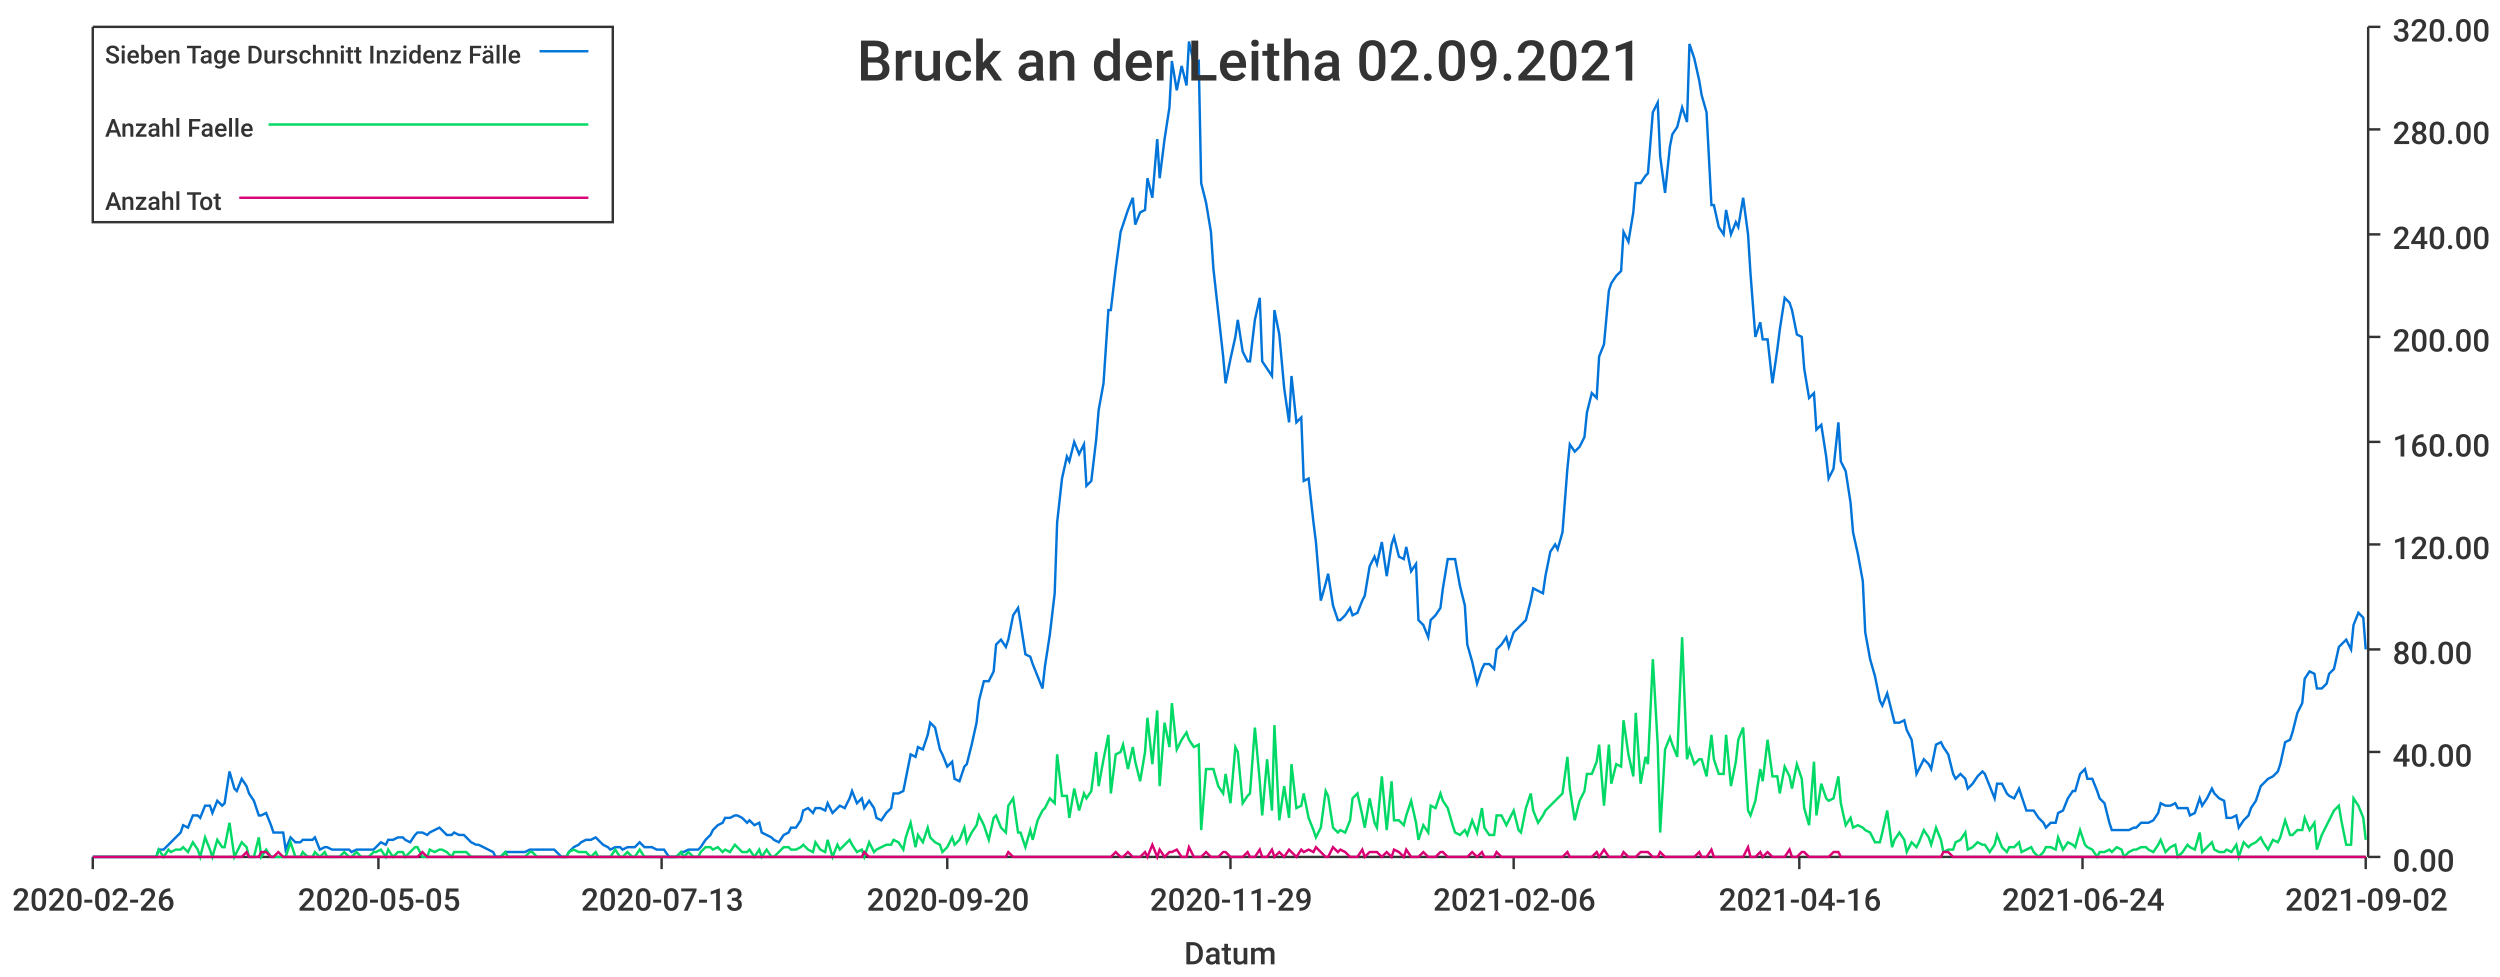
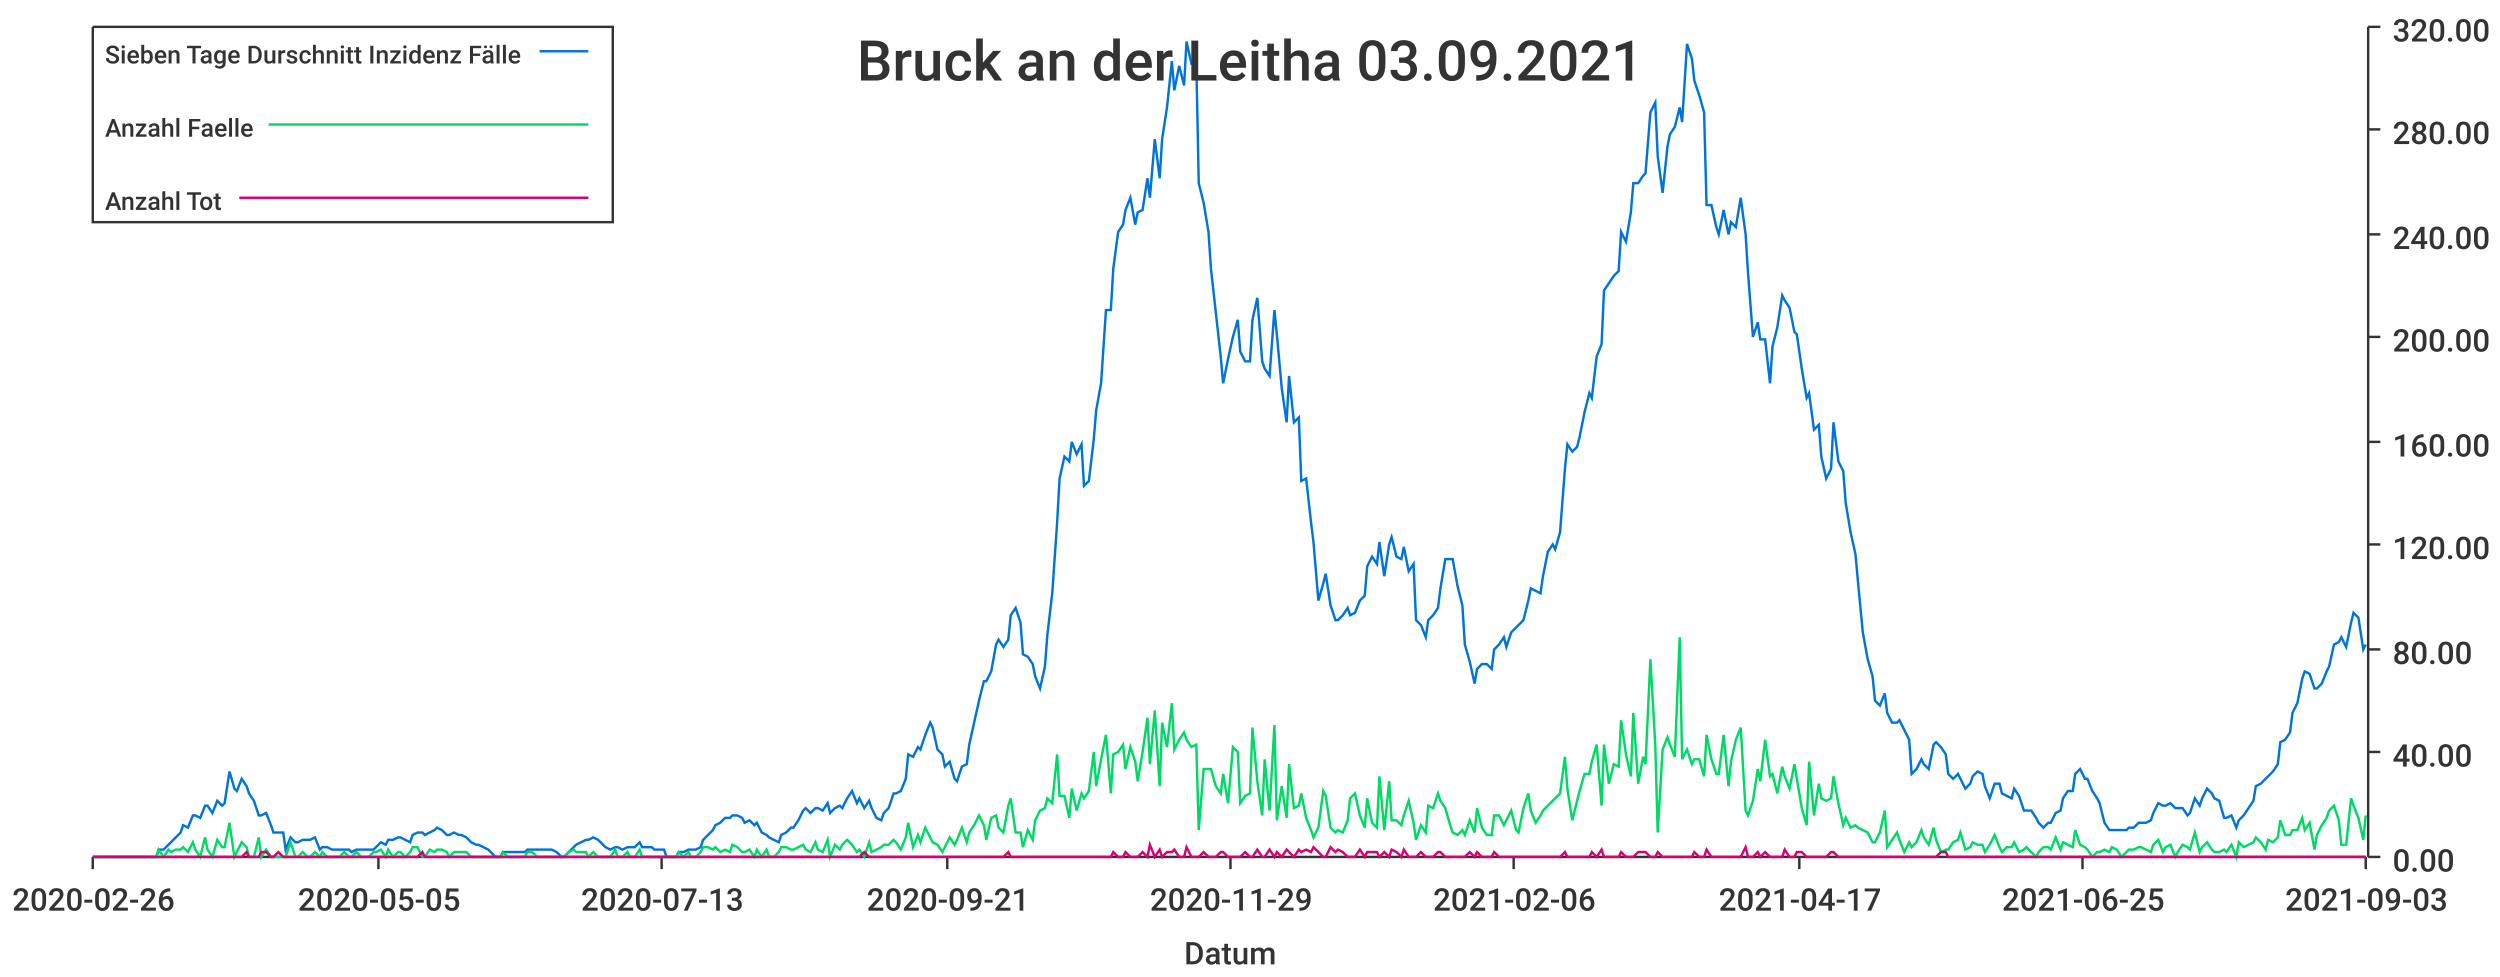
<svg xmlns="http://www.w3.org/2000/svg" width="1024" height="400">\n<path d="M 0 0 L 1024 0 L 1024 400 L 0 400 L 0 0" style="stroke-width:0;stroke:rgba(255,255,255,1.0);fill:rgba(255,255,255,1.0)" />
  <path d="M 38 11 L 969 11 L 969 351 L 38 351 L 38 11" style="stroke-width:0;stroke:rgba(255,255,255,1.0);fill:rgba(255,255,255,1.0)" />
  <path d="M 38 351 L 969 351" style="stroke-width:1;stroke:rgba(51,51,51,1.0);fill:none" />
  <path d="M 38 351 L 38 356" style="stroke-width:1;stroke:rgba(51,51,51,1.0);fill:none" />
  <text x="5" y="373" style="stroke-width:0;stroke:none;fill:rgba(51,51,51,1.0);font-size:12.8px;font-family:'Roboto Medium',sans-serif">2020-02-26</text>
  <path d="M 155 351 L 155 356" style="stroke-width:1;stroke:rgba(51,51,51,1.0);fill:none" />
  <text x="122" y="373" style="stroke-width:0;stroke:none;fill:rgba(51,51,51,1.0);font-size:12.8px;font-family:'Roboto Medium',sans-serif">2020-05-05</text>
  <path d="M 271 351 L 271 356" style="stroke-width:1;stroke:rgba(51,51,51,1.0);fill:none" />
  <text x="238" y="373" style="stroke-width:0;stroke:none;fill:rgba(51,51,51,1.0);font-size:12.8px;font-family:'Roboto Medium',sans-serif">2020-07-13</text>
  <path d="M 388 351 L 388 356" style="stroke-width:1;stroke:rgba(51,51,51,1.0);fill:none" />
-   <text x="355" y="373" style="stroke-width:0;stroke:none;fill:rgba(51,51,51,1.0);font-size:12.8px;font-family:'Roboto Medium',sans-serif">2020-09-20</text>
+   <text x="355" y="373" style="stroke-width:0;stroke:none;fill:rgba(51,51,51,1.0);font-size:12.8px;font-family:'Roboto Medium',sans-serif">2020-09-21</text>
  <path d="M 504 351 L 504 356" style="stroke-width:1;stroke:rgba(51,51,51,1.0);fill:none" />
  <text x="471" y="373" style="stroke-width:0;stroke:none;fill:rgba(51,51,51,1.0);font-size:12.8px;font-family:'Roboto Medium',sans-serif">2020-11-29</text>
  <path d="M 620 351 L 620 356" style="stroke-width:1;stroke:rgba(51,51,51,1.0);fill:none" />
  <text x="587" y="373" style="stroke-width:0;stroke:none;fill:rgba(51,51,51,1.0);font-size:12.8px;font-family:'Roboto Medium',sans-serif">2021-02-06</text>
  <path d="M 737 351 L 737 356" style="stroke-width:1;stroke:rgba(51,51,51,1.0);fill:none" />
-   <text x="704" y="373" style="stroke-width:0;stroke:none;fill:rgba(51,51,51,1.0);font-size:12.8px;font-family:'Roboto Medium',sans-serif">2021-04-16</text>
+   <text x="704" y="373" style="stroke-width:0;stroke:none;fill:rgba(51,51,51,1.0);font-size:12.8px;font-family:'Roboto Medium',sans-serif">2021-04-17</text>
  <path d="M 853 351 L 853 356" style="stroke-width:1;stroke:rgba(51,51,51,1.0);fill:none" />
-   <text x="820" y="373" style="stroke-width:0;stroke:none;fill:rgba(51,51,51,1.0);font-size:12.8px;font-family:'Roboto Medium',sans-serif">2021-06-24</text>
+   <text x="820" y="373" style="stroke-width:0;stroke:none;fill:rgba(51,51,51,1.0);font-size:12.8px;font-family:'Roboto Medium',sans-serif">2021-06-25</text>
  <path d="M 969 351 L 969 356" style="stroke-width:1;stroke:rgba(51,51,51,1.0);fill:none" />
-   <text x="936" y="373" style="stroke-width:0;stroke:none;fill:rgba(51,51,51,1.0);font-size:12.8px;font-family:'Roboto Medium',sans-serif">2021-09-02</text>
+   <text x="936" y="373" style="stroke-width:0;stroke:none;fill:rgba(51,51,51,1.0);font-size:12.8px;font-family:'Roboto Medium',sans-serif">2021-09-03</text>
  <text x="485" y="395" style="stroke-width:0;stroke:none;fill:rgba(51,51,51,1.0);font-size:12.8px;font-family:'Roboto Medium',sans-serif">Datum</text>
  <path d="M 970 351 L 970 11" style="stroke-width:1;stroke:rgba(51,51,51,1.0);fill:none" />
  <path d="M 970 351 L 975 351" style="stroke-width:1;stroke:rgba(51,51,51,1.0);fill:none" />
  <text x="980" y="357" style="stroke-width:0;stroke:none;fill:rgba(51,51,51,1.0);font-size:12.8px;font-family:'Roboto Medium',sans-serif">0.00</text>
  <path d="M 970 308 L 975 308" style="stroke-width:1;stroke:rgba(51,51,51,1.0);fill:none" />
  <text x="980" y="314" style="stroke-width:0;stroke:none;fill:rgba(51,51,51,1.0);font-size:12.8px;font-family:'Roboto Medium',sans-serif">40.00</text>
  <path d="M 970 266 L 975 266" style="stroke-width:1;stroke:rgba(51,51,51,1.0);fill:none" />
  <text x="980" y="272" style="stroke-width:0;stroke:none;fill:rgba(51,51,51,1.0);font-size:12.8px;font-family:'Roboto Medium',sans-serif">80.00</text>
  <path d="M 970 223 L 975 223" style="stroke-width:1;stroke:rgba(51,51,51,1.0);fill:none" />
  <text x="980" y="229" style="stroke-width:0;stroke:none;fill:rgba(51,51,51,1.0);font-size:12.8px;font-family:'Roboto Medium',sans-serif">120.00</text>
  <path d="M 970 181 L 975 181" style="stroke-width:1;stroke:rgba(51,51,51,1.0);fill:none" />
  <text x="980" y="187" style="stroke-width:0;stroke:none;fill:rgba(51,51,51,1.0);font-size:12.8px;font-family:'Roboto Medium',sans-serif">160.00</text>
  <path d="M 970 138 L 975 138" style="stroke-width:1;stroke:rgba(51,51,51,1.0);fill:none" />
  <text x="980" y="144" style="stroke-width:0;stroke:none;fill:rgba(51,51,51,1.0);font-size:12.8px;font-family:'Roboto Medium',sans-serif">200.00</text>
  <path d="M 970 96 L 975 96" style="stroke-width:1;stroke:rgba(51,51,51,1.0);fill:none" />
  <text x="980" y="102" style="stroke-width:0;stroke:none;fill:rgba(51,51,51,1.0);font-size:12.8px;font-family:'Roboto Medium',sans-serif">240.00</text>
  <path d="M 970 53 L 975 53" style="stroke-width:1;stroke:rgba(51,51,51,1.0);fill:none" />
  <text x="980" y="59" style="stroke-width:0;stroke:none;fill:rgba(51,51,51,1.0);font-size:12.8px;font-family:'Roboto Medium',sans-serif">280.00</text>
  <path d="M 970 11 L 975 11" style="stroke-width:1;stroke:rgba(51,51,51,1.0);fill:none" />
  <text x="980" y="17" style="stroke-width:0;stroke:none;fill:rgba(51,51,51,1.0);font-size:12.8px;font-family:'Roboto Medium',sans-serif">320.00</text>
-   <path d="M 38 351 L 40 351 L 42 351 L 44 351 L 45 351 L 47 351 L 49 351 L 50 351 L 52 351 L 54 351 L 55 351 L 57 351 L 59 351 L 60 351 L 62 351 L 64 351 L 65 348 L 67 348 L 69 346 L 70 345 L 72 343 L 74 341 L 75 338 L 77 339 L 79 334 L 81 334 L 82 335 L 84 330 L 86 330 L 87 333 L 89 328 L 91 330 L 92 329 L 94 316 L 96 323 L 97 324 L 99 319 L 101 322 L 102 325 L 104 328 L 106 334 L 107 334 L 109 333 L 111 338 L 112 341 L 114 341 L 116 341 L 117 348 L 119 343 L 121 345 L 123 345 L 124 344 L 126 344 L 128 344 L 129 343 L 131 348 L 133 347 L 134 347 L 136 348 L 138 348 L 139 348 L 141 348 L 143 348 L 144 349 L 146 348 L 148 348 L 149 348 L 151 348 L 153 348 L 154 347 L 156 345 L 158 346 L 159 344 L 161 344 L 163 343 L 165 343 L 166 344 L 168 345 L 170 342 L 171 341 L 173 341 L 175 342 L 176 341 L 178 340 L 180 339 L 181 340 L 183 342 L 185 342 L 186 341 L 188 342 L 190 342 L 191 343 L 193 345 L 195 346 L 196 346 L 198 347 L 200 348 L 202 349 L 203 351 L 205 351 L 207 349 L 208 349 L 210 349 L 212 349 L 213 349 L 215 349 L 217 348 L 218 348 L 220 348 L 222 348 L 223 348 L 225 348 L 227 348 L 228 349 L 230 351 L 232 351 L 233 349 L 235 347 L 237 346 L 238 345 L 240 344 L 242 344 L 244 343 L 245 344 L 247 346 L 249 347 L 250 348 L 252 347 L 254 347 L 255 348 L 257 347 L 259 347 L 260 347 L 262 345 L 264 347 L 265 347 L 267 347 L 269 348 L 270 348 L 272 348 L 274 351 L 275 351 L 277 351 L 279 349 L 280 349 L 282 348 L 284 348 L 286 348 L 287 347 L 289 344 L 291 342 L 292 340 L 294 338 L 296 337 L 297 335 L 299 335 L 301 334 L 302 334 L 304 335 L 306 337 L 307 336 L 309 338 L 311 337 L 312 341 L 314 342 L 316 343 L 317 344 L 319 345 L 321 342 L 323 341 L 324 339 L 326 339 L 328 336 L 329 332 L 331 331 L 333 333 L 334 331 L 336 331 L 338 332 L 339 329 L 341 333 L 343 331 L 344 330 L 346 331 L 348 327 L 349 324 L 351 329 L 353 327 L 354 331 L 356 328 L 358 331 L 359 335 L 361 336 L 363 333 L 365 331 L 366 325 L 368 325 L 370 324 L 371 319 L 373 309 L 375 310 L 376 306 L 378 307 L 380 301 L 381 296 L 383 298 L 385 307 L 386 309 L 388 314 L 390 312 L 391 319 L 393 320 L 395 314 L 396 313 L 398 305 L 400 296 L 401 287 L 403 279 L 405 279 L 407 275 L 408 264 L 410 262 L 412 265 L 413 262 L 415 252 L 417 249 L 418 255 L 420 268 L 422 269 L 423 272 L 425 277 L 427 282 L 428 273 L 430 260 L 432 243 L 433 214 L 435 196 L 437 187 L 438 189 L 440 181 L 442 186 L 444 182 L 445 199 L 447 197 L 449 180 L 450 168 L 452 157 L 454 127 L 455 127 L 457 110 L 459 95 L 460 92 L 462 86 L 464 81 L 465 92 L 467 87 L 469 86 L 470 73 L 472 81 L 474 57 L 475 73 L 477 57 L 479 44 L 480 25 L 482 37 L 484 27 L 486 35 L 487 17 L 489 26 L 491 25 L 492 75 L 494 83 L 496 95 L 497 110 L 499 128 L 501 146 L 502 157 L 504 147 L 506 138 L 507 131 L 509 144 L 511 148 L 512 148 L 514 131 L 516 122 L 517 148 L 519 151 L 521 154 L 522 127 L 524 137 L 526 159 L 528 173 L 529 154 L 531 173 L 533 171 L 534 197 L 536 196 L 538 214 L 539 222 L 541 246 L 543 239 L 544 235 L 546 248 L 548 254 L 549 254 L 551 252 L 553 249 L 554 252 L 556 251 L 558 246 L 559 244 L 561 232 L 563 228 L 564 231 L 566 222 L 568 236 L 570 223 L 571 220 L 573 228 L 575 229 L 576 224 L 578 234 L 580 231 L 581 254 L 583 256 L 585 261 L 586 254 L 588 252 L 590 249 L 591 241 L 593 229 L 595 229 L 596 229 L 598 240 L 600 248 L 601 264 L 603 271 L 605 280 L 607 274 L 608 272 L 610 272 L 612 274 L 613 266 L 615 264 L 617 261 L 618 265 L 620 259 L 622 257 L 623 256 L 625 254 L 627 246 L 628 241 L 630 242 L 632 243 L 633 236 L 635 226 L 637 223 L 638 225 L 640 218 L 642 192 L 643 182 L 645 185 L 647 183 L 649 179 L 650 169 L 652 161 L 654 163 L 655 146 L 657 141 L 659 119 L 660 116 L 662 113 L 664 111 L 665 95 L 667 99 L 669 87 L 670 75 L 672 75 L 674 72 L 675 71 L 677 46 L 679 42 L 680 64 L 682 79 L 684 60 L 685 55 L 687 52 L 689 44 L 691 50 L 692 18 L 694 24 L 696 33 L 697 39 L 699 46 L 701 84 L 702 84 L 704 93 L 706 96 L 707 86 L 709 96 L 711 91 L 712 93 L 714 81 L 716 96 L 717 112 L 719 138 L 721 132 L 722 139 L 724 139 L 726 157 L 728 143 L 729 135 L 731 122 L 733 124 L 734 127 L 736 137 L 738 138 L 739 151 L 741 163 L 743 161 L 744 176 L 746 174 L 748 187 L 749 196 L 751 192 L 753 173 L 754 189 L 756 193 L 758 206 L 759 218 L 761 227 L 763 238 L 764 259 L 766 270 L 768 277 L 770 287 L 771 289 L 773 284 L 775 292 L 776 296 L 778 296 L 780 295 L 781 299 L 783 303 L 785 317 L 786 315 L 788 311 L 790 313 L 791 315 L 793 305 L 795 304 L 796 306 L 798 309 L 800 317 L 801 319 L 803 317 L 805 319 L 806 323 L 808 321 L 810 318 L 812 316 L 813 317 L 815 322 L 817 327 L 818 321 L 820 321 L 822 325 L 823 326 L 825 327 L 827 323 L 828 326 L 830 332 L 832 332 L 833 332 L 835 335 L 837 337 L 838 339 L 840 337 L 842 337 L 843 333 L 845 332 L 847 327 L 849 324 L 850 324 L 852 317 L 854 315 L 855 319 L 857 319 L 859 324 L 860 327 L 862 329 L 864 337 L 865 340 L 867 340 L 869 340 L 870 340 L 872 340 L 874 339 L 875 339 L 877 337 L 879 337 L 880 337 L 882 336 L 884 333 L 885 329 L 887 330 L 889 330 L 891 329 L 892 331 L 894 331 L 896 331 L 897 334 L 899 333 L 901 327 L 902 330 L 904 327 L 906 323 L 907 325 L 909 327 L 911 328 L 912 335 L 914 335 L 916 334 L 917 339 L 919 336 L 921 334 L 922 331 L 924 328 L 926 322 L 927 321 L 929 319 L 931 318 L 933 316 L 934 313 L 936 304 L 938 303 L 939 300 L 941 292 L 943 288 L 944 278 L 946 275 L 948 276 L 949 282 L 951 282 L 953 280 L 954 276 L 956 274 L 958 265 L 959 264 L 961 262 L 963 266 L 964 256 L 966 251 L 968 253 L 969 266" style="stroke-width:1;stroke:rgba(0,116,217,1.0);fill:none" />
-   <path d="M 38 351 L 40 351 L 42 351 L 44 351 L 45 351 L 47 351 L 49 351 L 50 351 L 52 351 L 54 351 L 55 351 L 57 351 L 59 351 L 60 351 L 62 351 L 64 351 L 65 348 L 67 351 L 69 348 L 70 349 L 72 348 L 74 348 L 75 347 L 77 349 L 79 345 L 81 348 L 82 351 L 84 343 L 86 348 L 87 351 L 89 344 L 91 347 L 92 347 L 94 337 L 96 351 L 97 349 L 99 345 L 101 347 L 102 351 L 104 351 L 106 343 L 107 351 L 109 348 L 111 351 L 112 351 L 114 351 L 116 351 L 117 351 L 119 345 L 121 351 L 123 351 L 124 349 L 126 351 L 128 351 L 129 349 L 131 351 L 133 349 L 134 351 L 136 351 L 138 351 L 139 351 L 141 349 L 143 351 L 144 351 L 146 349 L 148 351 L 149 351 L 151 351 L 153 349 L 154 349 L 156 348 L 158 351 L 159 348 L 161 351 L 163 349 L 165 349 L 166 351 L 168 349 L 170 347 L 171 347 L 173 351 L 175 351 L 176 348 L 178 349 L 180 348 L 181 348 L 183 349 L 185 351 L 186 349 L 188 349 L 190 349 L 191 349 L 193 351 L 195 351 L 196 351 L 198 351 L 200 351 L 202 351 L 203 351 L 205 351 L 207 349 L 208 351 L 210 351 L 212 351 L 213 351 L 215 351 L 217 349 L 218 349 L 220 351 L 222 351 L 223 351 L 225 351 L 227 351 L 228 351 L 230 351 L 232 351 L 233 349 L 235 348 L 237 349 L 238 349 L 240 349 L 242 351 L 244 349 L 245 351 L 247 351 L 249 351 L 250 351 L 252 348 L 254 351 L 255 351 L 257 349 L 259 351 L 260 351 L 262 348 L 264 351 L 265 351 L 267 351 L 269 351 L 270 351 L 272 351 L 274 351 L 275 351 L 277 351 L 279 349 L 280 351 L 282 349 L 284 351 L 286 351 L 287 349 L 289 347 L 291 347 L 292 348 L 294 347 L 296 349 L 297 348 L 299 349 L 301 346 L 302 347 L 304 349 L 306 349 L 307 348 L 309 351 L 311 348 L 312 351 L 314 348 L 316 351 L 317 351 L 319 349 L 321 347 L 323 347 L 324 348 L 326 348 L 328 347 L 329 346 L 331 348 L 333 349 L 334 345 L 336 348 L 338 349 L 339 344 L 341 351 L 343 346 L 344 348 L 346 346 L 348 344 L 349 346 L 351 349 L 353 348 L 354 351 L 356 345 L 358 349 L 359 348 L 361 347 L 363 346 L 365 346 L 366 344 L 368 345 L 370 348 L 371 343 L 373 337 L 375 347 L 376 342 L 378 345 L 380 339 L 381 343 L 383 345 L 385 346 L 386 349 L 388 347 L 390 343 L 391 346 L 393 344 L 395 339 L 396 345 L 398 341 L 400 338 L 401 334 L 403 338 L 405 344 L 407 335 L 408 334 L 410 339 L 412 341 L 413 330 L 415 327 L 417 341 L 418 341 L 420 347 L 422 340 L 423 344 L 425 336 L 427 332 L 428 331 L 430 327 L 432 329 L 433 309 L 435 326 L 437 326 L 438 335 L 440 323 L 442 332 L 444 325 L 445 327 L 447 324 L 449 308 L 450 322 L 452 311 L 454 301 L 455 325 L 457 309 L 459 308 L 460 305 L 462 315 L 464 306 L 465 312 L 467 320 L 469 308 L 470 294 L 472 313 L 474 291 L 475 322 L 477 296 L 479 306 L 480 288 L 482 307 L 484 303 L 486 300 L 487 303 L 489 306 L 491 305 L 492 340 L 494 315 L 496 315 L 497 315 L 499 322 L 501 325 L 502 317 L 504 329 L 506 306 L 507 308 L 509 329 L 511 326 L 512 325 L 514 298 L 516 320 L 517 334 L 519 311 L 521 332 L 522 297 L 524 336 L 526 322 L 528 335 L 529 313 L 531 331 L 533 330 L 534 325 L 536 335 L 538 340 L 539 343 L 541 339 L 543 324 L 544 326 L 546 339 L 548 341 L 549 340 L 551 341 L 553 336 L 554 327 L 556 325 L 558 334 L 559 339 L 561 327 L 563 337 L 564 339 L 566 318 L 568 340 L 570 320 L 571 336 L 573 336 L 575 338 L 576 334 L 578 328 L 580 337 L 581 344 L 583 338 L 585 341 L 586 330 L 588 331 L 590 325 L 591 328 L 593 331 L 595 338 L 596 341 L 598 342 L 600 340 L 601 342 L 603 336 L 605 341 L 607 331 L 608 339 L 610 342 L 612 342 L 613 334 L 615 334 L 617 338 L 618 336 L 620 332 L 622 340 L 623 341 L 625 331 L 627 325 L 628 332 L 630 337 L 632 334 L 633 332 L 635 330 L 637 328 L 638 327 L 640 325 L 642 310 L 643 323 L 645 336 L 647 328 L 649 324 L 650 317 L 652 317 L 654 312 L 655 305 L 657 330 L 659 305 L 660 321 L 662 313 L 664 314 L 665 295 L 667 309 L 669 318 L 670 292 L 672 321 L 674 310 L 675 313 L 677 270 L 679 305 L 680 341 L 682 307 L 684 302 L 685 305 L 687 310 L 689 261 L 691 311 L 692 307 L 694 313 L 696 311 L 697 311 L 699 318 L 701 301 L 702 311 L 704 317 L 706 317 L 707 301 L 709 322 L 711 312 L 712 303 L 714 298 L 716 332 L 717 334 L 719 328 L 721 315 L 722 320 L 724 303 L 726 318 L 728 318 L 729 325 L 731 314 L 733 318 L 734 323 L 736 313 L 738 319 L 739 331 L 741 338 L 743 312 L 744 334 L 746 321 L 748 327 L 749 328 L 751 327 L 753 318 L 754 329 L 756 338 L 758 335 L 759 339 L 761 338 L 763 339 L 764 340 L 766 341 L 768 345 L 770 345 L 771 341 L 773 332 L 775 347 L 776 344 L 778 341 L 780 344 L 781 349 L 783 345 L 785 347 L 786 345 L 788 340 L 790 343 L 791 346 L 793 339 L 795 344 L 796 349 L 798 348 L 800 348 L 801 345 L 803 344 L 805 341 L 806 348 L 808 347 L 810 345 L 812 346 L 813 346 L 815 349 L 817 346 L 818 342 L 820 347 L 822 349 L 823 347 L 825 347 L 827 345 L 828 349 L 830 348 L 832 347 L 833 349 L 835 351 L 837 349 L 838 347 L 840 347 L 842 348 L 843 343 L 845 348 L 847 345 L 849 346 L 850 347 L 852 340 L 854 346 L 855 347 L 857 348 L 859 351 L 860 349 L 862 349 L 864 348 L 865 349 L 867 347 L 869 348 L 870 351 L 872 349 L 874 348 L 875 348 L 877 347 L 879 347 L 880 348 L 882 349 L 884 346 L 885 344 L 887 349 L 889 347 L 891 346 L 892 351 L 894 349 L 896 346 L 897 347 L 899 348 L 901 341 L 902 349 L 904 347 L 906 345 L 907 348 L 909 349 L 911 349 L 912 348 L 914 349 L 916 346 L 917 351 L 919 345 L 921 347 L 922 346 L 924 345 L 926 343 L 927 345 L 929 348 L 931 344 L 933 345 L 934 343 L 936 336 L 938 342 L 939 342 L 941 340 L 943 340 L 944 335 L 946 340 L 948 337 L 949 348 L 951 342 L 953 338 L 954 336 L 956 332 L 958 330 L 959 336 L 961 346 L 963 346 L 964 327 L 966 330 L 968 335 L 969 344" style="stroke-width:1;stroke:rgba(0,217,101,1.0);fill:none" />
-   <path d="M 38 351 L 40 351 L 42 351 L 44 351 L 45 351 L 47 351 L 49 351 L 50 351 L 52 351 L 54 351 L 55 351 L 57 351 L 59 351 L 60 351 L 62 351 L 64 351 L 65 351 L 67 351 L 69 351 L 70 351 L 72 351 L 74 351 L 75 351 L 77 351 L 79 351 L 81 351 L 82 351 L 84 351 L 86 351 L 87 351 L 89 351 L 91 351 L 92 351 L 94 351 L 96 351 L 97 351 L 99 351 L 101 349 L 102 351 L 104 351 L 106 351 L 107 349 L 109 349 L 111 351 L 112 351 L 114 349 L 116 351 L 117 351 L 119 351 L 121 351 L 123 351 L 124 351 L 126 351 L 128 351 L 129 351 L 131 351 L 133 351 L 134 351 L 136 351 L 138 351 L 139 351 L 141 351 L 143 351 L 144 351 L 146 351 L 148 351 L 149 351 L 151 351 L 153 351 L 154 351 L 156 351 L 158 351 L 159 351 L 161 351 L 163 351 L 165 351 L 166 351 L 168 351 L 170 351 L 171 351 L 173 349 L 175 351 L 176 351 L 178 351 L 180 351 L 181 351 L 183 351 L 185 351 L 186 351 L 188 351 L 190 351 L 191 351 L 193 351 L 195 351 L 196 351 L 198 351 L 200 351 L 202 351 L 203 351 L 205 351 L 207 351 L 208 351 L 210 351 L 212 351 L 213 351 L 215 351 L 217 351 L 218 351 L 220 351 L 222 351 L 223 351 L 225 351 L 227 351 L 228 351 L 230 351 L 232 351 L 233 351 L 235 351 L 237 351 L 238 351 L 240 351 L 242 351 L 244 351 L 245 351 L 247 351 L 249 351 L 250 351 L 252 351 L 254 351 L 255 351 L 257 351 L 259 351 L 260 351 L 262 351 L 264 351 L 265 351 L 267 351 L 269 351 L 270 351 L 272 351 L 274 351 L 275 351 L 277 351 L 279 351 L 280 351 L 282 351 L 284 351 L 286 351 L 287 351 L 289 351 L 291 351 L 292 351 L 294 351 L 296 351 L 297 351 L 299 351 L 301 351 L 302 351 L 304 351 L 306 351 L 307 351 L 309 351 L 311 351 L 312 351 L 314 351 L 316 351 L 317 351 L 319 351 L 321 351 L 323 351 L 324 351 L 326 351 L 328 351 L 329 351 L 331 351 L 333 351 L 334 351 L 336 351 L 338 351 L 339 351 L 341 351 L 343 351 L 344 351 L 346 351 L 348 351 L 349 351 L 351 351 L 353 351 L 354 349 L 356 351 L 358 351 L 359 351 L 361 351 L 363 351 L 365 351 L 366 351 L 368 351 L 370 351 L 371 351 L 373 351 L 375 351 L 376 351 L 378 351 L 380 351 L 381 351 L 383 351 L 385 351 L 386 351 L 388 351 L 390 351 L 391 351 L 393 351 L 395 351 L 396 351 L 398 351 L 400 351 L 401 351 L 403 351 L 405 351 L 407 351 L 408 351 L 410 351 L 412 351 L 413 349 L 415 351 L 417 351 L 418 351 L 420 351 L 422 351 L 423 351 L 425 351 L 427 351 L 428 351 L 430 351 L 432 351 L 433 351 L 435 351 L 437 351 L 438 351 L 440 351 L 442 351 L 444 351 L 445 351 L 447 351 L 449 351 L 450 351 L 452 351 L 454 351 L 455 351 L 457 349 L 459 351 L 460 351 L 462 349 L 464 351 L 465 351 L 467 351 L 469 349 L 470 351 L 472 346 L 474 351 L 475 348 L 477 351 L 479 349 L 480 349 L 482 348 L 484 351 L 486 351 L 487 347 L 489 351 L 491 351 L 492 351 L 494 349 L 496 351 L 497 351 L 499 351 L 501 349 L 502 349 L 504 351 L 506 351 L 507 351 L 509 351 L 511 349 L 512 351 L 514 351 L 516 348 L 517 351 L 519 351 L 521 348 L 522 351 L 524 349 L 526 351 L 528 348 L 529 349 L 531 351 L 533 348 L 534 349 L 536 348 L 538 349 L 539 347 L 541 349 L 543 351 L 544 351 L 546 347 L 548 349 L 549 348 L 551 349 L 553 351 L 554 351 L 556 351 L 558 348 L 559 351 L 561 349 L 563 349 L 564 349 L 566 351 L 568 349 L 570 351 L 571 348 L 573 349 L 575 351 L 576 348 L 578 351 L 580 351 L 581 351 L 583 349 L 585 351 L 586 351 L 588 351 L 590 349 L 591 349 L 593 351 L 595 351 L 596 351 L 598 351 L 600 351 L 601 351 L 603 349 L 605 351 L 607 349 L 608 351 L 610 351 L 612 351 L 613 349 L 615 351 L 617 351 L 618 351 L 620 351 L 622 351 L 623 351 L 625 351 L 627 351 L 628 351 L 630 351 L 632 351 L 633 351 L 635 351 L 637 351 L 638 351 L 640 351 L 642 349 L 643 351 L 645 351 L 647 351 L 649 351 L 650 351 L 652 351 L 654 349 L 655 351 L 657 348 L 659 351 L 660 351 L 662 351 L 664 351 L 665 349 L 667 351 L 669 351 L 670 351 L 672 349 L 674 349 L 675 349 L 677 351 L 679 351 L 680 349 L 682 351 L 684 351 L 685 351 L 687 351 L 689 351 L 691 351 L 692 351 L 694 351 L 696 349 L 697 351 L 699 351 L 701 348 L 702 351 L 704 351 L 706 351 L 707 351 L 709 351 L 711 351 L 712 351 L 714 351 L 716 347 L 717 351 L 719 351 L 721 349 L 722 351 L 724 349 L 726 351 L 728 351 L 729 351 L 731 351 L 733 348 L 734 351 L 736 351 L 738 349 L 739 349 L 741 351 L 743 351 L 744 351 L 746 351 L 748 351 L 749 351 L 751 349 L 753 349 L 754 351 L 756 351 L 758 351 L 759 351 L 761 351 L 763 351 L 764 351 L 766 351 L 768 351 L 770 351 L 771 351 L 773 351 L 775 351 L 776 351 L 778 351 L 780 351 L 781 351 L 783 351 L 785 351 L 786 351 L 788 351 L 790 351 L 791 351 L 793 351 L 795 351 L 796 349 L 798 349 L 800 351 L 801 351 L 803 351 L 805 351 L 806 351 L 808 351 L 810 351 L 812 351 L 813 351 L 815 351 L 817 351 L 818 351 L 820 351 L 822 351 L 823 351 L 825 351 L 827 351 L 828 351 L 830 351 L 832 351 L 833 351 L 835 351 L 837 351 L 838 351 L 840 351 L 842 351 L 843 351 L 845 351 L 847 351 L 849 351 L 850 351 L 852 351 L 854 351 L 855 351 L 857 351 L 859 351 L 860 351 L 862 351 L 864 351 L 865 351 L 867 351 L 869 351 L 870 351 L 872 351 L 874 351 L 875 351 L 877 351 L 879 351 L 880 351 L 882 351 L 884 351 L 885 351 L 887 351 L 889 351 L 891 351 L 892 351 L 894 351 L 896 351 L 897 351 L 899 351 L 901 351 L 902 351 L 904 351 L 906 351 L 907 351 L 909 351 L 911 351 L 912 351 L 914 351 L 916 351 L 917 351 L 919 351 L 921 351 L 922 351 L 924 351 L 926 351 L 927 351 L 929 351 L 931 351 L 933 351 L 934 351 L 936 351 L 938 351 L 939 351 L 941 351 L 943 351 L 944 351 L 946 351 L 948 351 L 949 351 L 951 351 L 953 351 L 954 351 L 956 351 L 958 351 L 959 351 L 961 351 L 963 351 L 964 351 L 966 351 L 968 351 L 969 351" style="stroke-width:1;stroke:rgba(217,0,116,1.0);fill:none" />
-   <text x="351" y="33" style="stroke-width:0;stroke:none;fill:rgba(51,51,51,1.0);font-size:23.0px;font-family:'Roboto Medium',sans-serif">Bruck an der Leitha 02.09.2021</text>
+   <path d="M 38 351 L 40 351 L 42 351 L 44 351 L 45 351 L 47 351 L 49 351 L 50 351 L 52 351 L 54 351 L 55 351 L 57 351 L 59 351 L 60 351 L 62 351 L 64 351 L 65 348 L 67 348 L 69 346 L 70 345 L 72 343 L 74 341 L 75 338 L 77 339 L 79 334 L 80 334 L 82 335 L 84 330 L 85 330 L 87 333 L 89 328 L 91 330 L 92 329 L 94 316 L 96 323 L 97 324 L 99 319 L 101 322 L 102 325 L 104 328 L 106 334 L 107 334 L 109 333 L 111 338 L 112 341 L 114 341 L 116 341 L 117 348 L 119 343 L 121 345 L 122 345 L 124 344 L 126 344 L 127 344 L 129 343 L 131 348 L 132 347 L 134 347 L 136 348 L 137 348 L 139 348 L 141 348 L 143 348 L 144 349 L 146 348 L 148 348 L 149 348 L 151 348 L 153 348 L 154 347 L 156 345 L 158 346 L 159 344 L 161 344 L 163 343 L 164 343 L 166 344 L 168 345 L 169 342 L 171 341 L 173 341 L 174 342 L 176 341 L 178 340 L 179 339 L 181 340 L 183 342 L 184 342 L 186 341 L 188 342 L 189 342 L 191 343 L 193 345 L 195 346 L 196 346 L 198 347 L 200 348 L 201 349 L 203 351 L 205 351 L 206 349 L 208 349 L 210 349 L 211 349 L 213 349 L 215 349 L 216 348 L 218 348 L 220 348 L 221 348 L 223 348 L 225 348 L 226 348 L 228 349 L 230 351 L 231 351 L 233 349 L 235 347 L 236 346 L 238 345 L 240 344 L 241 344 L 243 343 L 245 344 L 247 346 L 248 347 L 250 348 L 252 347 L 253 347 L 255 348 L 257 347 L 258 347 L 260 347 L 262 345 L 263 347 L 265 347 L 267 347 L 268 348 L 270 348 L 272 348 L 273 351 L 275 351 L 277 351 L 278 349 L 280 349 L 282 348 L 283 348 L 285 348 L 287 347 L 288 344 L 290 342 L 292 340 L 293 338 L 295 337 L 297 335 L 299 335 L 300 334 L 302 334 L 304 335 L 305 337 L 307 336 L 309 338 L 310 337 L 312 341 L 314 342 L 315 343 L 317 344 L 319 345 L 320 342 L 322 341 L 324 339 L 325 339 L 327 336 L 329 332 L 330 331 L 332 333 L 334 331 L 335 331 L 337 332 L 339 329 L 340 333 L 342 331 L 344 330 L 345 331 L 347 327 L 349 324 L 351 329 L 352 327 L 354 331 L 356 328 L 357 331 L 359 335 L 361 336 L 362 333 L 364 331 L 366 325 L 367 325 L 369 324 L 371 319 L 372 309 L 374 310 L 376 306 L 377 307 L 379 301 L 381 296 L 382 298 L 384 307 L 386 309 L 387 314 L 389 312 L 391 319 L 392 320 L 394 314 L 396 313 L 397 305 L 399 296 L 401 287 L 403 279 L 404 279 L 406 275 L 408 264 L 409 262 L 411 265 L 413 262 L 414 252 L 416 249 L 418 255 L 419 268 L 421 269 L 423 272 L 424 277 L 426 282 L 428 273 L 429 260 L 431 243 L 433 214 L 434 196 L 436 187 L 438 189 L 439 181 L 441 186 L 443 182 L 444 199 L 446 197 L 448 180 L 449 168 L 451 157 L 453 127 L 455 127 L 456 110 L 458 95 L 460 92 L 461 86 L 463 81 L 465 92 L 466 87 L 468 86 L 470 73 L 471 81 L 473 57 L 475 73 L 476 57 L 478 44 L 480 25 L 481 37 L 483 27 L 485 35 L 486 17 L 488 26 L 490 25 L 491 75 L 493 83 L 495 95 L 496 110 L 498 128 L 500 146 L 501 157 L 503 147 L 505 138 L 507 131 L 508 144 L 510 148 L 512 148 L 513 131 L 515 122 L 517 148 L 518 151 L 520 154 L 522 127 L 523 137 L 525 159 L 527 173 L 528 154 L 530 173 L 532 171 L 533 197 L 535 196 L 537 214 L 538 222 L 540 246 L 542 239 L 543 235 L 545 248 L 547 254 L 548 254 L 550 252 L 552 249 L 553 252 L 555 251 L 557 246 L 559 244 L 560 232 L 562 228 L 564 231 L 565 222 L 567 236 L 569 223 L 570 220 L 572 228 L 574 229 L 575 224 L 577 234 L 579 231 L 580 254 L 582 256 L 584 261 L 585 254 L 587 252 L 589 249 L 590 241 L 592 229 L 594 229 L 595 229 L 597 240 L 599 248 L 600 264 L 602 271 L 604 280 L 605 274 L 607 272 L 609 272 L 611 274 L 612 266 L 614 264 L 616 261 L 617 265 L 619 259 L 621 257 L 622 256 L 624 254 L 626 246 L 627 241 L 629 242 L 631 243 L 632 236 L 634 226 L 636 223 L 637 225 L 639 218 L 641 192 L 642 182 L 644 185 L 646 183 L 647 179 L 649 169 L 651 161 L 652 163 L 654 146 L 656 141 L 657 119 L 659 116 L 661 113 L 663 111 L 664 95 L 666 99 L 668 87 L 669 75 L 671 75 L 673 72 L 674 71 L 676 46 L 678 42 L 679 64 L 681 79 L 683 60 L 684 55 L 686 52 L 688 44 L 689 50 L 691 18 L 693 24 L 694 33 L 696 39 L 698 46 L 699 84 L 701 84 L 703 93 L 704 96 L 706 86 L 708 96 L 709 91 L 711 93 L 713 81 L 715 96 L 716 112 L 718 138 L 720 132 L 721 139 L 723 139 L 725 157 L 726 142 L 728 134 L 730 121 L 731 123 L 733 126 L 735 136 L 736 137 L 738 151 L 740 163 L 741 161 L 743 176 L 745 174 L 746 187 L 748 196 L 750 192 L 751 173 L 753 189 L 755 193 L 756 206 L 758 218 L 760 227 L 761 238 L 763 259 L 765 270 L 767 277 L 768 287 L 770 289 L 772 284 L 773 292 L 775 296 L 777 296 L 778 295 L 780 299 L 782 303 L 783 317 L 785 315 L 787 311 L 788 313 L 790 315 L 792 305 L 793 304 L 795 306 L 797 309 L 798 317 L 800 319 L 802 317 L 803 319 L 805 323 L 807 321 L 808 318 L 810 316 L 812 317 L 813 322 L 815 327 L 817 321 L 819 321 L 820 325 L 822 326 L 824 327 L 825 323 L 827 326 L 829 332 L 830 332 L 832 332 L 834 335 L 835 337 L 837 339 L 839 337 L 840 337 L 842 333 L 844 332 L 845 327 L 847 324 L 849 324 L 850 317 L 852 315 L 854 319 L 855 319 L 857 324 L 859 327 L 860 329 L 862 337 L 864 340 L 865 340 L 867 340 L 869 340 L 871 340 L 872 339 L 874 339 L 876 337 L 877 337 L 879 337 L 881 336 L 882 333 L 884 329 L 886 330 L 887 330 L 889 329 L 891 331 L 892 331 L 894 331 L 896 334 L 897 333 L 899 327 L 901 330 L 902 327 L 904 323 L 906 325 L 907 327 L 909 328 L 911 335 L 912 335 L 914 334 L 916 339 L 917 336 L 919 334 L 921 331 L 923 328 L 924 322 L 926 321 L 928 319 L 929 318 L 931 316 L 933 313 L 934 304 L 936 303 L 938 300 L 939 292 L 941 288 L 943 278 L 944 275 L 946 276 L 948 282 L 949 282 L 951 280 L 953 275 L 954 273 L 956 264 L 958 263 L 959 261 L 961 265 L 963 255 L 964 251 L 966 253 L 968 266 L 969 264" style="stroke-width:1;stroke:rgba(0,116,217,1.0);fill:none" />
+   <path d="M 38 351 L 40 351 L 42 351 L 44 351 L 45 351 L 47 351 L 49 351 L 50 351 L 52 351 L 54 351 L 55 351 L 57 351 L 59 351 L 60 351 L 62 351 L 64 351 L 65 348 L 67 351 L 69 348 L 70 349 L 72 348 L 74 348 L 75 347 L 77 349 L 79 345 L 80 348 L 82 351 L 84 343 L 85 348 L 87 351 L 89 344 L 91 347 L 92 347 L 94 337 L 96 351 L 97 349 L 99 345 L 101 347 L 102 351 L 104 351 L 106 343 L 107 351 L 109 348 L 111 351 L 112 351 L 114 351 L 116 351 L 117 351 L 119 345 L 121 351 L 122 351 L 124 349 L 126 351 L 127 351 L 129 349 L 131 351 L 132 349 L 134 351 L 136 351 L 137 351 L 139 351 L 141 349 L 143 351 L 144 351 L 146 349 L 148 351 L 149 351 L 151 351 L 153 349 L 154 349 L 156 348 L 158 351 L 159 348 L 161 351 L 163 349 L 164 349 L 166 351 L 168 349 L 169 347 L 171 347 L 173 351 L 174 351 L 176 348 L 178 349 L 179 348 L 181 348 L 183 349 L 184 351 L 186 349 L 188 349 L 189 349 L 191 349 L 193 351 L 195 351 L 196 351 L 198 351 L 200 351 L 201 351 L 203 351 L 205 351 L 206 349 L 208 351 L 210 351 L 211 351 L 213 351 L 215 351 L 216 349 L 218 349 L 220 351 L 221 351 L 223 351 L 225 351 L 226 351 L 228 351 L 230 351 L 231 351 L 233 349 L 235 348 L 236 349 L 238 349 L 240 349 L 241 351 L 243 349 L 245 351 L 247 351 L 248 351 L 250 351 L 252 348 L 253 351 L 255 351 L 257 349 L 258 351 L 260 351 L 262 348 L 263 351 L 265 351 L 267 351 L 268 351 L 270 351 L 272 351 L 273 351 L 275 351 L 277 351 L 278 349 L 280 351 L 282 349 L 283 351 L 285 351 L 287 349 L 288 347 L 290 347 L 292 348 L 293 347 L 295 349 L 297 348 L 299 349 L 300 346 L 302 347 L 304 349 L 305 349 L 307 348 L 309 351 L 310 348 L 312 351 L 314 348 L 315 351 L 317 351 L 319 349 L 320 347 L 322 347 L 324 348 L 325 348 L 327 347 L 329 346 L 330 348 L 332 349 L 334 345 L 335 348 L 337 349 L 339 344 L 340 351 L 342 346 L 344 348 L 345 346 L 347 344 L 349 346 L 351 349 L 352 348 L 354 351 L 356 345 L 357 349 L 359 348 L 361 347 L 362 346 L 364 346 L 366 344 L 367 345 L 369 348 L 371 343 L 372 337 L 374 347 L 376 342 L 377 345 L 379 339 L 381 343 L 382 345 L 384 346 L 386 349 L 387 347 L 389 343 L 391 346 L 392 344 L 394 339 L 396 345 L 397 341 L 399 338 L 401 334 L 403 338 L 404 344 L 406 335 L 408 334 L 409 339 L 411 341 L 413 330 L 414 327 L 416 341 L 418 341 L 419 347 L 421 340 L 423 344 L 424 336 L 426 332 L 428 331 L 429 327 L 431 329 L 433 309 L 434 326 L 436 326 L 438 335 L 439 323 L 441 332 L 443 325 L 444 327 L 446 324 L 448 308 L 449 322 L 451 311 L 453 301 L 455 325 L 456 309 L 458 308 L 460 305 L 461 315 L 463 306 L 465 312 L 466 320 L 468 308 L 470 294 L 471 313 L 473 291 L 475 322 L 476 296 L 478 306 L 480 288 L 481 307 L 483 303 L 485 300 L 486 303 L 488 306 L 490 305 L 491 340 L 493 315 L 495 315 L 496 315 L 498 322 L 500 325 L 501 317 L 503 329 L 505 306 L 507 308 L 508 329 L 510 326 L 512 325 L 513 298 L 515 320 L 517 334 L 518 311 L 520 332 L 522 297 L 523 336 L 525 322 L 527 335 L 528 313 L 530 331 L 532 330 L 533 325 L 535 335 L 537 340 L 538 343 L 540 339 L 542 324 L 543 326 L 545 339 L 547 341 L 548 340 L 550 341 L 552 336 L 553 327 L 555 325 L 557 334 L 559 339 L 560 327 L 562 337 L 564 339 L 565 318 L 567 340 L 569 320 L 570 336 L 572 336 L 574 338 L 575 334 L 577 328 L 579 337 L 580 344 L 582 338 L 584 341 L 585 330 L 587 331 L 589 325 L 590 328 L 592 331 L 594 338 L 595 341 L 597 342 L 599 340 L 600 342 L 602 336 L 604 341 L 605 331 L 607 339 L 609 342 L 611 342 L 612 334 L 614 334 L 616 338 L 617 336 L 619 332 L 621 340 L 622 341 L 624 331 L 626 325 L 627 332 L 629 337 L 631 334 L 632 332 L 634 330 L 636 328 L 637 327 L 639 325 L 641 310 L 642 323 L 644 336 L 646 328 L 647 324 L 649 317 L 651 317 L 652 312 L 654 305 L 656 330 L 657 305 L 659 321 L 661 313 L 663 314 L 664 295 L 666 309 L 668 318 L 669 292 L 671 321 L 673 310 L 674 313 L 676 270 L 678 305 L 679 341 L 681 307 L 683 302 L 684 305 L 686 310 L 688 261 L 689 311 L 691 307 L 693 313 L 694 311 L 696 311 L 698 318 L 699 301 L 701 311 L 703 317 L 704 317 L 706 301 L 708 322 L 709 312 L 711 303 L 713 298 L 715 332 L 716 334 L 718 328 L 720 315 L 721 320 L 723 303 L 725 318 L 726 317 L 728 325 L 730 314 L 731 318 L 733 323 L 735 313 L 736 319 L 738 331 L 740 338 L 741 312 L 743 334 L 745 321 L 746 327 L 748 328 L 750 327 L 751 318 L 753 329 L 755 338 L 756 335 L 758 339 L 760 338 L 761 339 L 763 340 L 765 341 L 767 345 L 768 345 L 770 341 L 772 332 L 773 347 L 775 344 L 777 341 L 778 344 L 780 349 L 782 345 L 783 347 L 785 345 L 787 340 L 788 343 L 790 346 L 792 339 L 793 344 L 795 349 L 797 348 L 798 348 L 800 345 L 802 344 L 803 341 L 805 348 L 807 347 L 808 345 L 810 346 L 812 346 L 813 349 L 815 346 L 817 342 L 819 347 L 820 349 L 822 347 L 824 347 L 825 345 L 827 349 L 829 348 L 830 347 L 832 349 L 834 351 L 835 349 L 837 347 L 839 347 L 840 348 L 842 343 L 844 348 L 845 345 L 847 346 L 849 347 L 850 340 L 852 346 L 854 347 L 855 348 L 857 351 L 859 349 L 860 349 L 862 348 L 864 349 L 865 347 L 867 348 L 869 351 L 871 349 L 872 348 L 874 348 L 876 347 L 877 347 L 879 348 L 881 349 L 882 346 L 884 344 L 886 349 L 887 347 L 889 346 L 891 351 L 892 349 L 894 346 L 896 347 L 897 348 L 899 341 L 901 349 L 902 347 L 904 345 L 906 348 L 907 349 L 909 349 L 911 348 L 912 349 L 914 346 L 916 351 L 917 345 L 919 347 L 921 346 L 923 345 L 924 343 L 926 345 L 928 348 L 929 344 L 931 345 L 933 343 L 934 336 L 936 342 L 938 342 L 939 340 L 941 340 L 943 335 L 944 340 L 946 337 L 948 348 L 949 342 L 951 338 L 953 335 L 954 332 L 956 330 L 958 336 L 959 346 L 961 346 L 963 327 L 964 330 L 966 335 L 968 344 L 969 334" style="stroke-width:1;stroke:rgba(0,217,101,1.0);fill:none" />
+   <path d="M 38 351 L 40 351 L 42 351 L 44 351 L 45 351 L 47 351 L 49 351 L 50 351 L 52 351 L 54 351 L 55 351 L 57 351 L 59 351 L 60 351 L 62 351 L 64 351 L 65 351 L 67 351 L 69 351 L 70 351 L 72 351 L 74 351 L 75 351 L 77 351 L 79 351 L 80 351 L 82 351 L 84 351 L 85 351 L 87 351 L 89 351 L 91 351 L 92 351 L 94 351 L 96 351 L 97 351 L 99 351 L 101 349 L 102 351 L 104 351 L 106 351 L 107 349 L 109 349 L 111 351 L 112 351 L 114 349 L 116 351 L 117 351 L 119 351 L 121 351 L 122 351 L 124 351 L 126 351 L 127 351 L 129 351 L 131 351 L 132 351 L 134 351 L 136 351 L 137 351 L 139 351 L 141 351 L 143 351 L 144 351 L 146 351 L 148 351 L 149 351 L 151 351 L 153 351 L 154 351 L 156 351 L 158 351 L 159 351 L 161 351 L 163 351 L 164 351 L 166 351 L 168 351 L 169 351 L 171 351 L 173 349 L 174 351 L 176 351 L 178 351 L 179 351 L 181 351 L 183 351 L 184 351 L 186 351 L 188 351 L 189 351 L 191 351 L 193 351 L 195 351 L 196 351 L 198 351 L 200 351 L 201 351 L 203 351 L 205 351 L 206 351 L 208 351 L 210 351 L 211 351 L 213 351 L 215 351 L 216 351 L 218 351 L 220 351 L 221 351 L 223 351 L 225 351 L 226 351 L 228 351 L 230 351 L 231 351 L 233 351 L 235 351 L 236 351 L 238 351 L 240 351 L 241 351 L 243 351 L 245 351 L 247 351 L 248 351 L 250 351 L 252 351 L 253 351 L 255 351 L 257 351 L 258 351 L 260 351 L 262 351 L 263 351 L 265 351 L 267 351 L 268 351 L 270 351 L 272 351 L 273 351 L 275 351 L 277 351 L 278 351 L 280 351 L 282 351 L 283 351 L 285 351 L 287 351 L 288 351 L 290 351 L 292 351 L 293 351 L 295 351 L 297 351 L 299 351 L 300 351 L 302 351 L 304 351 L 305 351 L 307 351 L 309 351 L 310 351 L 312 351 L 314 351 L 315 351 L 317 351 L 319 351 L 320 351 L 322 351 L 324 351 L 325 351 L 327 351 L 329 351 L 330 351 L 332 351 L 334 351 L 335 351 L 337 351 L 339 351 L 340 351 L 342 351 L 344 351 L 345 351 L 347 351 L 349 351 L 351 351 L 352 351 L 354 349 L 356 351 L 357 351 L 359 351 L 361 351 L 362 351 L 364 351 L 366 351 L 367 351 L 369 351 L 371 351 L 372 351 L 374 351 L 376 351 L 377 351 L 379 351 L 381 351 L 382 351 L 384 351 L 386 351 L 387 351 L 389 351 L 391 351 L 392 351 L 394 351 L 396 351 L 397 351 L 399 351 L 401 351 L 403 351 L 404 351 L 406 351 L 408 351 L 409 351 L 411 351 L 413 349 L 414 351 L 416 351 L 418 351 L 419 351 L 421 351 L 423 351 L 424 351 L 426 351 L 428 351 L 429 351 L 431 351 L 433 351 L 434 351 L 436 351 L 438 351 L 439 351 L 441 351 L 443 351 L 444 351 L 446 351 L 448 351 L 449 351 L 451 351 L 453 351 L 455 351 L 456 349 L 458 351 L 460 351 L 461 349 L 463 351 L 465 351 L 466 351 L 468 349 L 470 351 L 471 346 L 473 351 L 475 348 L 476 351 L 478 349 L 480 349 L 481 348 L 483 351 L 485 351 L 486 347 L 488 351 L 490 351 L 491 351 L 493 349 L 495 351 L 496 351 L 498 351 L 500 349 L 501 349 L 503 351 L 505 351 L 507 351 L 508 351 L 510 349 L 512 351 L 513 351 L 515 348 L 517 351 L 518 351 L 520 348 L 522 351 L 523 349 L 525 351 L 527 348 L 528 349 L 530 351 L 532 348 L 533 349 L 535 348 L 537 349 L 538 347 L 540 349 L 542 351 L 543 351 L 545 347 L 547 349 L 548 348 L 550 349 L 552 351 L 553 351 L 555 351 L 557 348 L 559 351 L 560 349 L 562 349 L 564 349 L 565 351 L 567 349 L 569 351 L 570 348 L 572 349 L 574 351 L 575 348 L 577 351 L 579 351 L 580 351 L 582 349 L 584 351 L 585 351 L 587 351 L 589 349 L 590 349 L 592 351 L 594 351 L 595 351 L 597 351 L 599 351 L 600 351 L 602 349 L 604 351 L 605 349 L 607 351 L 609 351 L 611 351 L 612 349 L 614 351 L 616 351 L 617 351 L 619 351 L 621 351 L 622 351 L 624 351 L 626 351 L 627 351 L 629 351 L 631 351 L 632 351 L 634 351 L 636 351 L 637 351 L 639 351 L 641 349 L 642 351 L 644 351 L 646 351 L 647 351 L 649 351 L 651 351 L 652 349 L 654 351 L 656 348 L 657 351 L 659 351 L 661 351 L 663 351 L 664 349 L 666 351 L 668 351 L 669 351 L 671 349 L 673 349 L 674 349 L 676 351 L 678 351 L 679 349 L 681 351 L 683 351 L 684 351 L 686 351 L 688 351 L 689 351 L 691 351 L 693 351 L 694 349 L 696 351 L 698 351 L 699 348 L 701 351 L 703 351 L 704 351 L 706 351 L 708 351 L 709 351 L 711 351 L 713 351 L 715 347 L 716 351 L 718 351 L 720 349 L 721 351 L 723 349 L 725 351 L 726 351 L 728 351 L 730 351 L 731 348 L 733 351 L 735 351 L 736 349 L 738 349 L 740 351 L 741 351 L 743 351 L 745 351 L 746 351 L 748 351 L 750 349 L 751 349 L 753 351 L 755 351 L 756 351 L 758 351 L 760 351 L 761 351 L 763 351 L 765 351 L 767 351 L 768 351 L 770 351 L 772 351 L 773 351 L 775 351 L 777 351 L 778 351 L 780 351 L 782 351 L 783 351 L 785 351 L 787 351 L 788 351 L 790 351 L 792 351 L 793 351 L 795 349 L 797 349 L 798 351 L 800 351 L 802 351 L 803 351 L 805 351 L 807 351 L 808 351 L 810 351 L 812 351 L 813 351 L 815 351 L 817 351 L 819 351 L 820 351 L 822 351 L 824 351 L 825 351 L 827 351 L 829 351 L 830 351 L 832 351 L 834 351 L 835 351 L 837 351 L 839 351 L 840 351 L 842 351 L 844 351 L 845 351 L 847 351 L 849 351 L 850 351 L 852 351 L 854 351 L 855 351 L 857 351 L 859 351 L 860 351 L 862 351 L 864 351 L 865 351 L 867 351 L 869 351 L 871 351 L 872 351 L 874 351 L 876 351 L 877 351 L 879 351 L 881 351 L 882 351 L 884 351 L 886 351 L 887 351 L 889 351 L 891 351 L 892 351 L 894 351 L 896 351 L 897 351 L 899 351 L 901 351 L 902 351 L 904 351 L 906 351 L 907 351 L 909 351 L 911 351 L 912 351 L 914 351 L 916 351 L 917 351 L 919 351 L 921 351 L 923 351 L 924 351 L 926 351 L 928 351 L 929 351 L 931 351 L 933 351 L 934 351 L 936 351 L 938 351 L 939 351 L 941 351 L 943 351 L 944 351 L 946 351 L 948 351 L 949 351 L 951 351 L 953 351 L 954 351 L 956 351 L 958 351 L 959 351 L 961 351 L 963 351 L 964 351 L 966 351 L 968 351 L 969 351" style="stroke-width:1;stroke:rgba(217,0,116,1.0);fill:none" />
+   <text x="351" y="33" style="stroke-width:0;stroke:none;fill:rgba(51,51,51,1.0);font-size:23.0px;font-family:'Roboto Medium',sans-serif">Bruck an der Leitha 03.09.2021</text>
  <path d="M 38 11 L 251 11 L 251 91 L 38 91 L 38 11" style="stroke-width:1;stroke:rgba(51,51,51,1.0);fill:rgba(255,255,255,1.0)" />
  <text x="43" y="26" style="stroke-width:0;stroke:none;fill:rgba(51,51,51,1.0);font-size:10.2px;font-family:'Roboto Medium',sans-serif">Sieben Tage Durschnitt Inzidenz Fälle</text>
  <path d="M 221 21 L 241 21" style="stroke-width:1;stroke:rgba(0,116,217,1.0);fill:none" />
  <text x="43" y="56" style="stroke-width:0;stroke:none;fill:rgba(51,51,51,1.0);font-size:10.2px;font-family:'Roboto Medium',sans-serif">Anzahl Faelle</text>
  <path d="M 110 51 L 241 51" style="stroke-width:1;stroke:rgba(0,217,101,1.0);fill:none" />
  <text x="43" y="86" style="stroke-width:0;stroke:none;fill:rgba(51,51,51,1.0);font-size:10.2px;font-family:'Roboto Medium',sans-serif">Anzahl Tot</text>
  <path d="M 98 81 L 241 81" style="stroke-width:1;stroke:rgba(217,0,116,1.0);fill:none" />
</svg>
